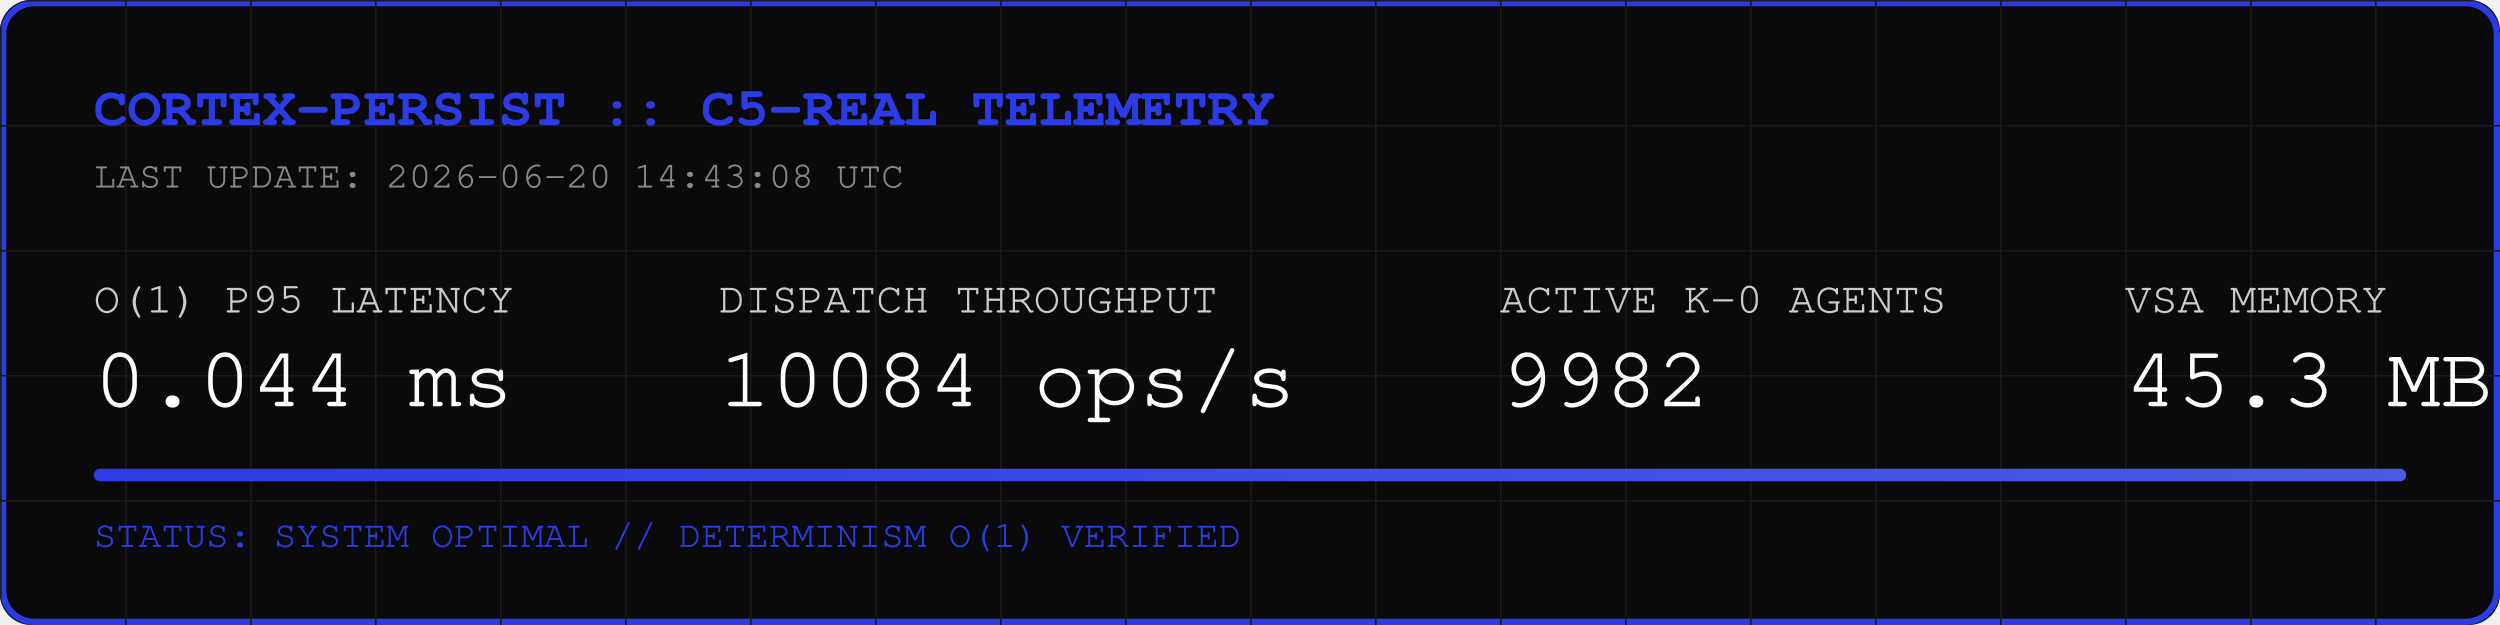
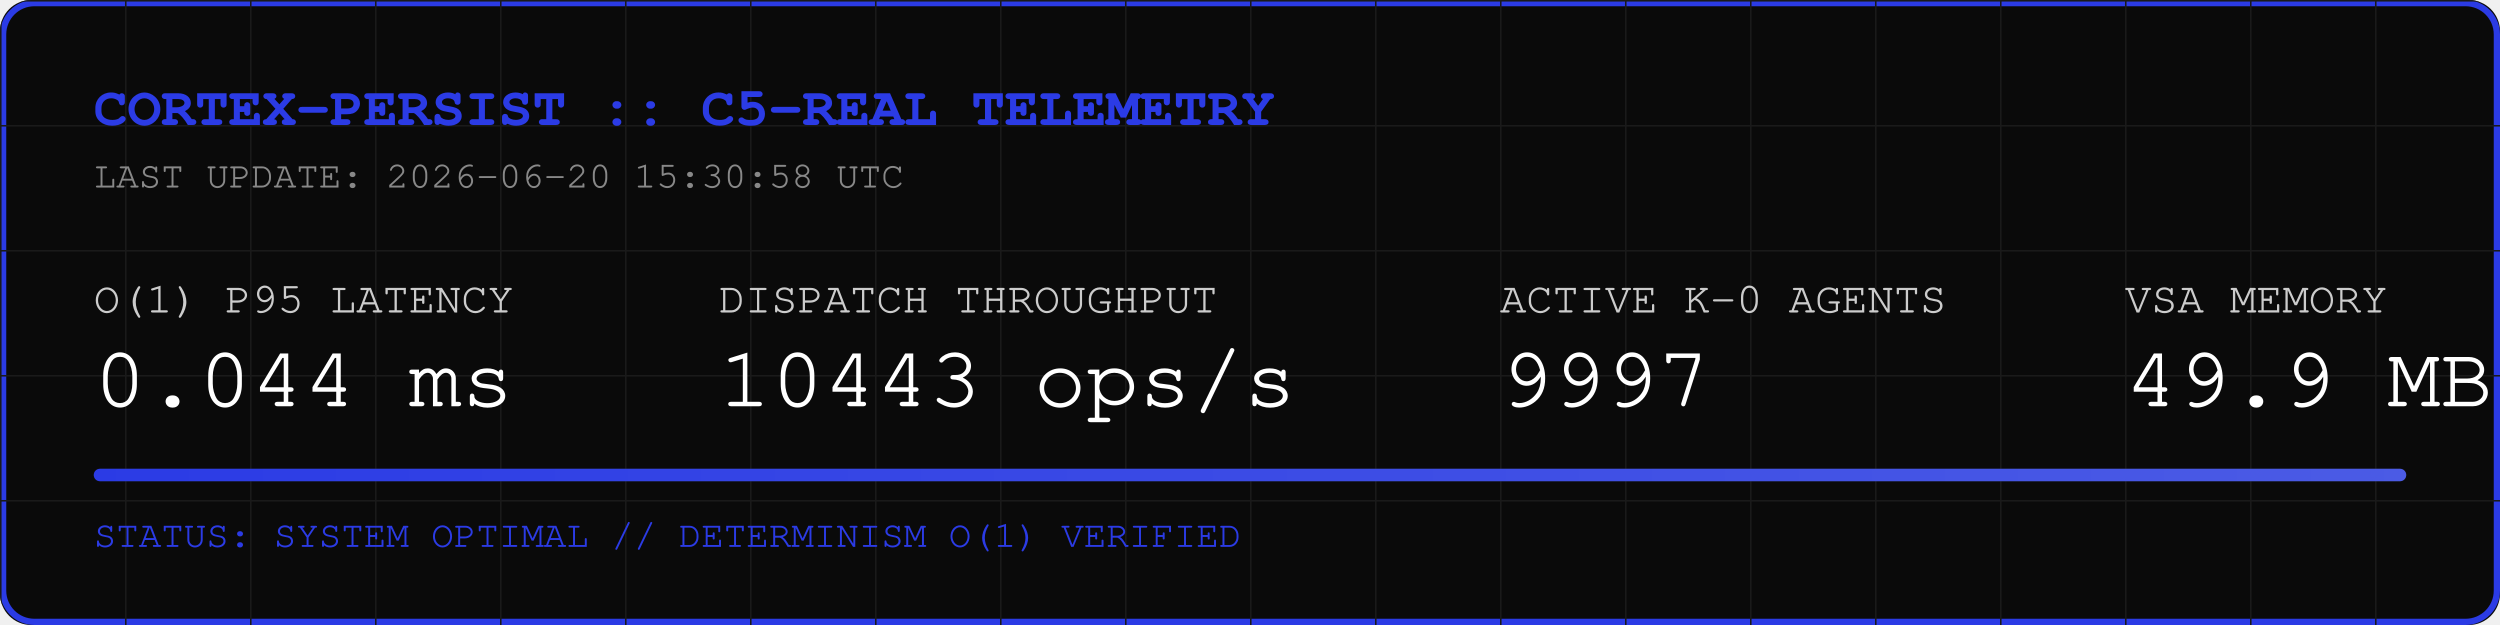
<svg xmlns="http://www.w3.org/2000/svg" width="800" height="200" viewBox="0 0 800 200">
  <rect width="800" height="200" fill="#0A0A0A" rx="10" />
  <rect width="798" height="198" x="1" y="1" fill="none" stroke="#2B3BE5" stroke-width="2" rx="10" />
  <defs>
    <pattern id="grid" width="40" height="40" patternUnits="userSpaceOnUse">
      <path d="M 40 0 L 0 0 0 40" fill="none" stroke="#1A1A1A" stroke-width="1" />
    </pattern>
    <linearGradient id="neon" x1="0%" y1="0%" x2="100%" y2="0%">
      <stop offset="0%" stop-color="#2B3BE5" />
      <stop offset="100%" stop-color="#4B5BE5" />
    </linearGradient>
  </defs>
  <rect width="800" height="200" fill="url(#grid)" rx="10" />
  <text x="30" y="40" font-family="Courier, monospace" font-size="18" fill="#2B3BE5" font-weight="bold">CORTEX-PERSIST :: C5-REAL TELEMETRY</text>
-   <text x="30" y="60" font-family="Courier, monospace" font-size="12" fill="#888888">LAST UPDATE: 2026-06-20 14:43:08 UTC</text>
+   <text x="30" y="60" font-family="Courier, monospace" font-size="12" fill="#888888">LAST UPDATE: 2026-06-20 15:30:58 UTC</text>
  <g transform="translate(30, 100)">
    <text x="0" y="0" font-family="Courier, monospace" font-size="14" fill="#CCCCCC">O(1) P95 LATENCY</text>
    <text x="0" y="30" font-family="Courier, monospace" font-size="28" fill="#FFFFFF">0.044 ms</text>
    <text x="200" y="0" font-family="Courier, monospace" font-size="14" fill="#CCCCCC">DISPATCH THROUGHPUT</text>
-     <text x="200" y="30" font-family="Courier, monospace" font-size="28" fill="#FFFFFF">10084 ops/s</text>
+     <text x="200" y="30" font-family="Courier, monospace" font-size="28" fill="#FFFFFF">10443 ops/s</text>
    <text x="450" y="0" font-family="Courier, monospace" font-size="14" fill="#CCCCCC">ACTIVE K-0 AGENTS</text>
-     <text x="450" y="30" font-family="Courier, monospace" font-size="28" fill="#FFFFFF">9982</text>
+     <text x="450" y="30" font-family="Courier, monospace" font-size="28" fill="#FFFFFF">9997</text>
    <text x="650" y="0" font-family="Courier, monospace" font-size="14" fill="#CCCCCC">VSA MEMORY</text>
-     <text x="650" y="30" font-family="Courier, monospace" font-size="28" fill="#FFFFFF">45.3 MB</text>
+     <text x="650" y="30" font-family="Courier, monospace" font-size="28" fill="#FFFFFF">49.9 MB</text>
  </g>
  <rect x="30" y="150" width="740" height="4" fill="#1A1A1A" rx="2" />
  <rect x="30" y="150" width="740" height="4" fill="url(#neon)" rx="2" />
  <text x="30" y="175" font-family="Courier, monospace" font-size="12" fill="#2B3BE5">STATUS: SYSTEM OPTIMAL // DETERMINISM O(1) VERIFIED</text>
</svg>
